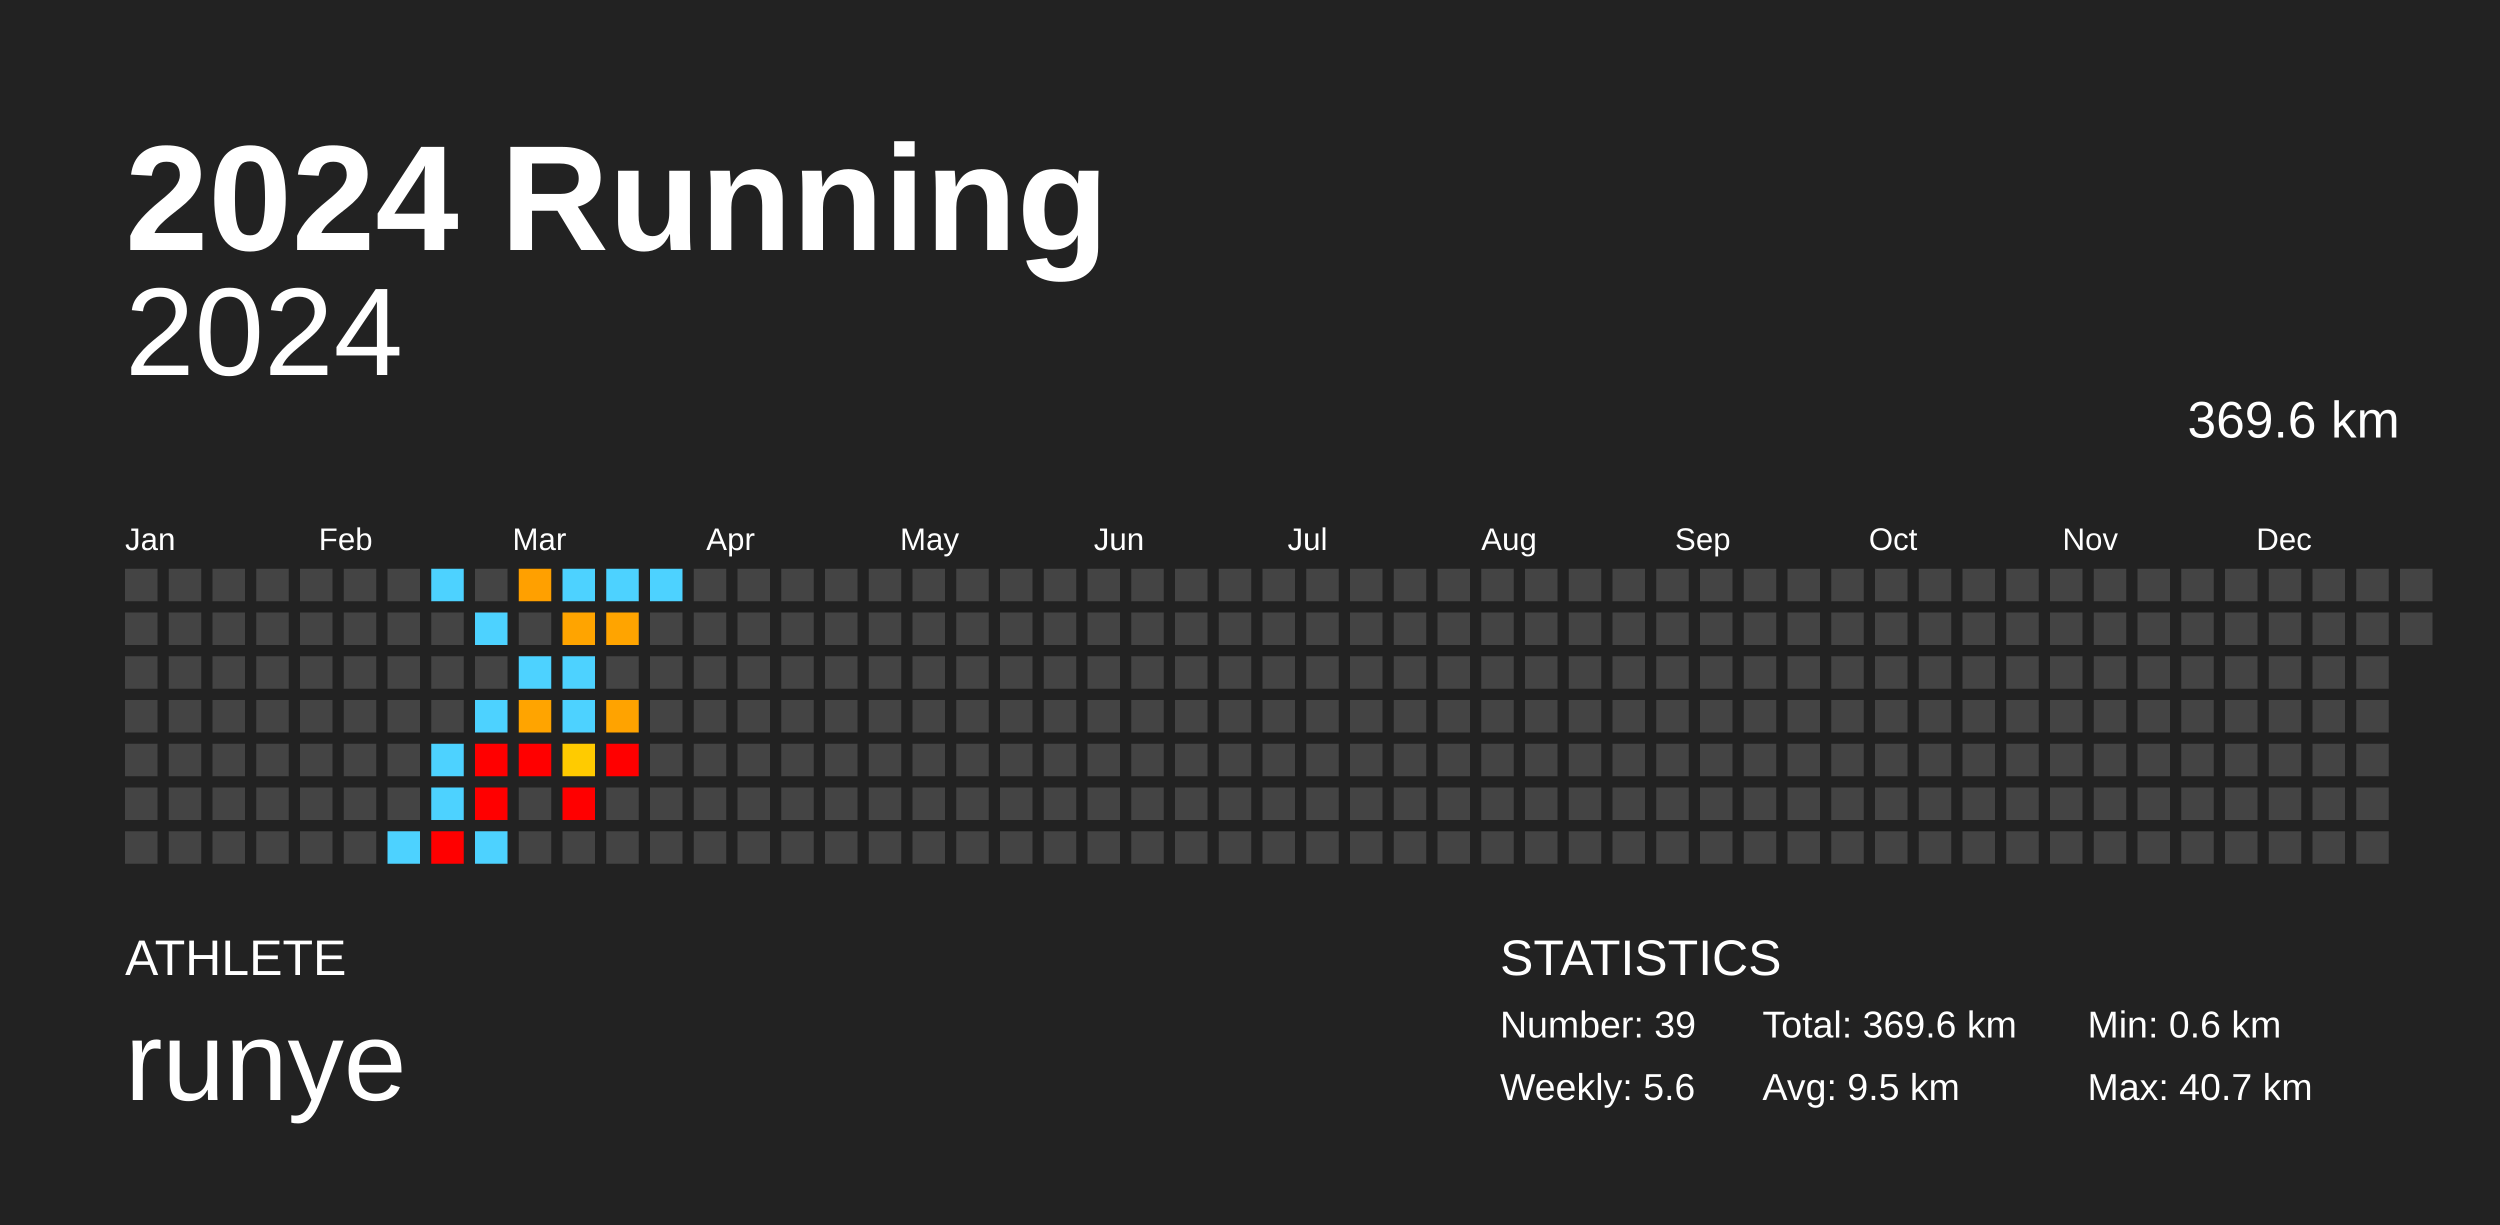
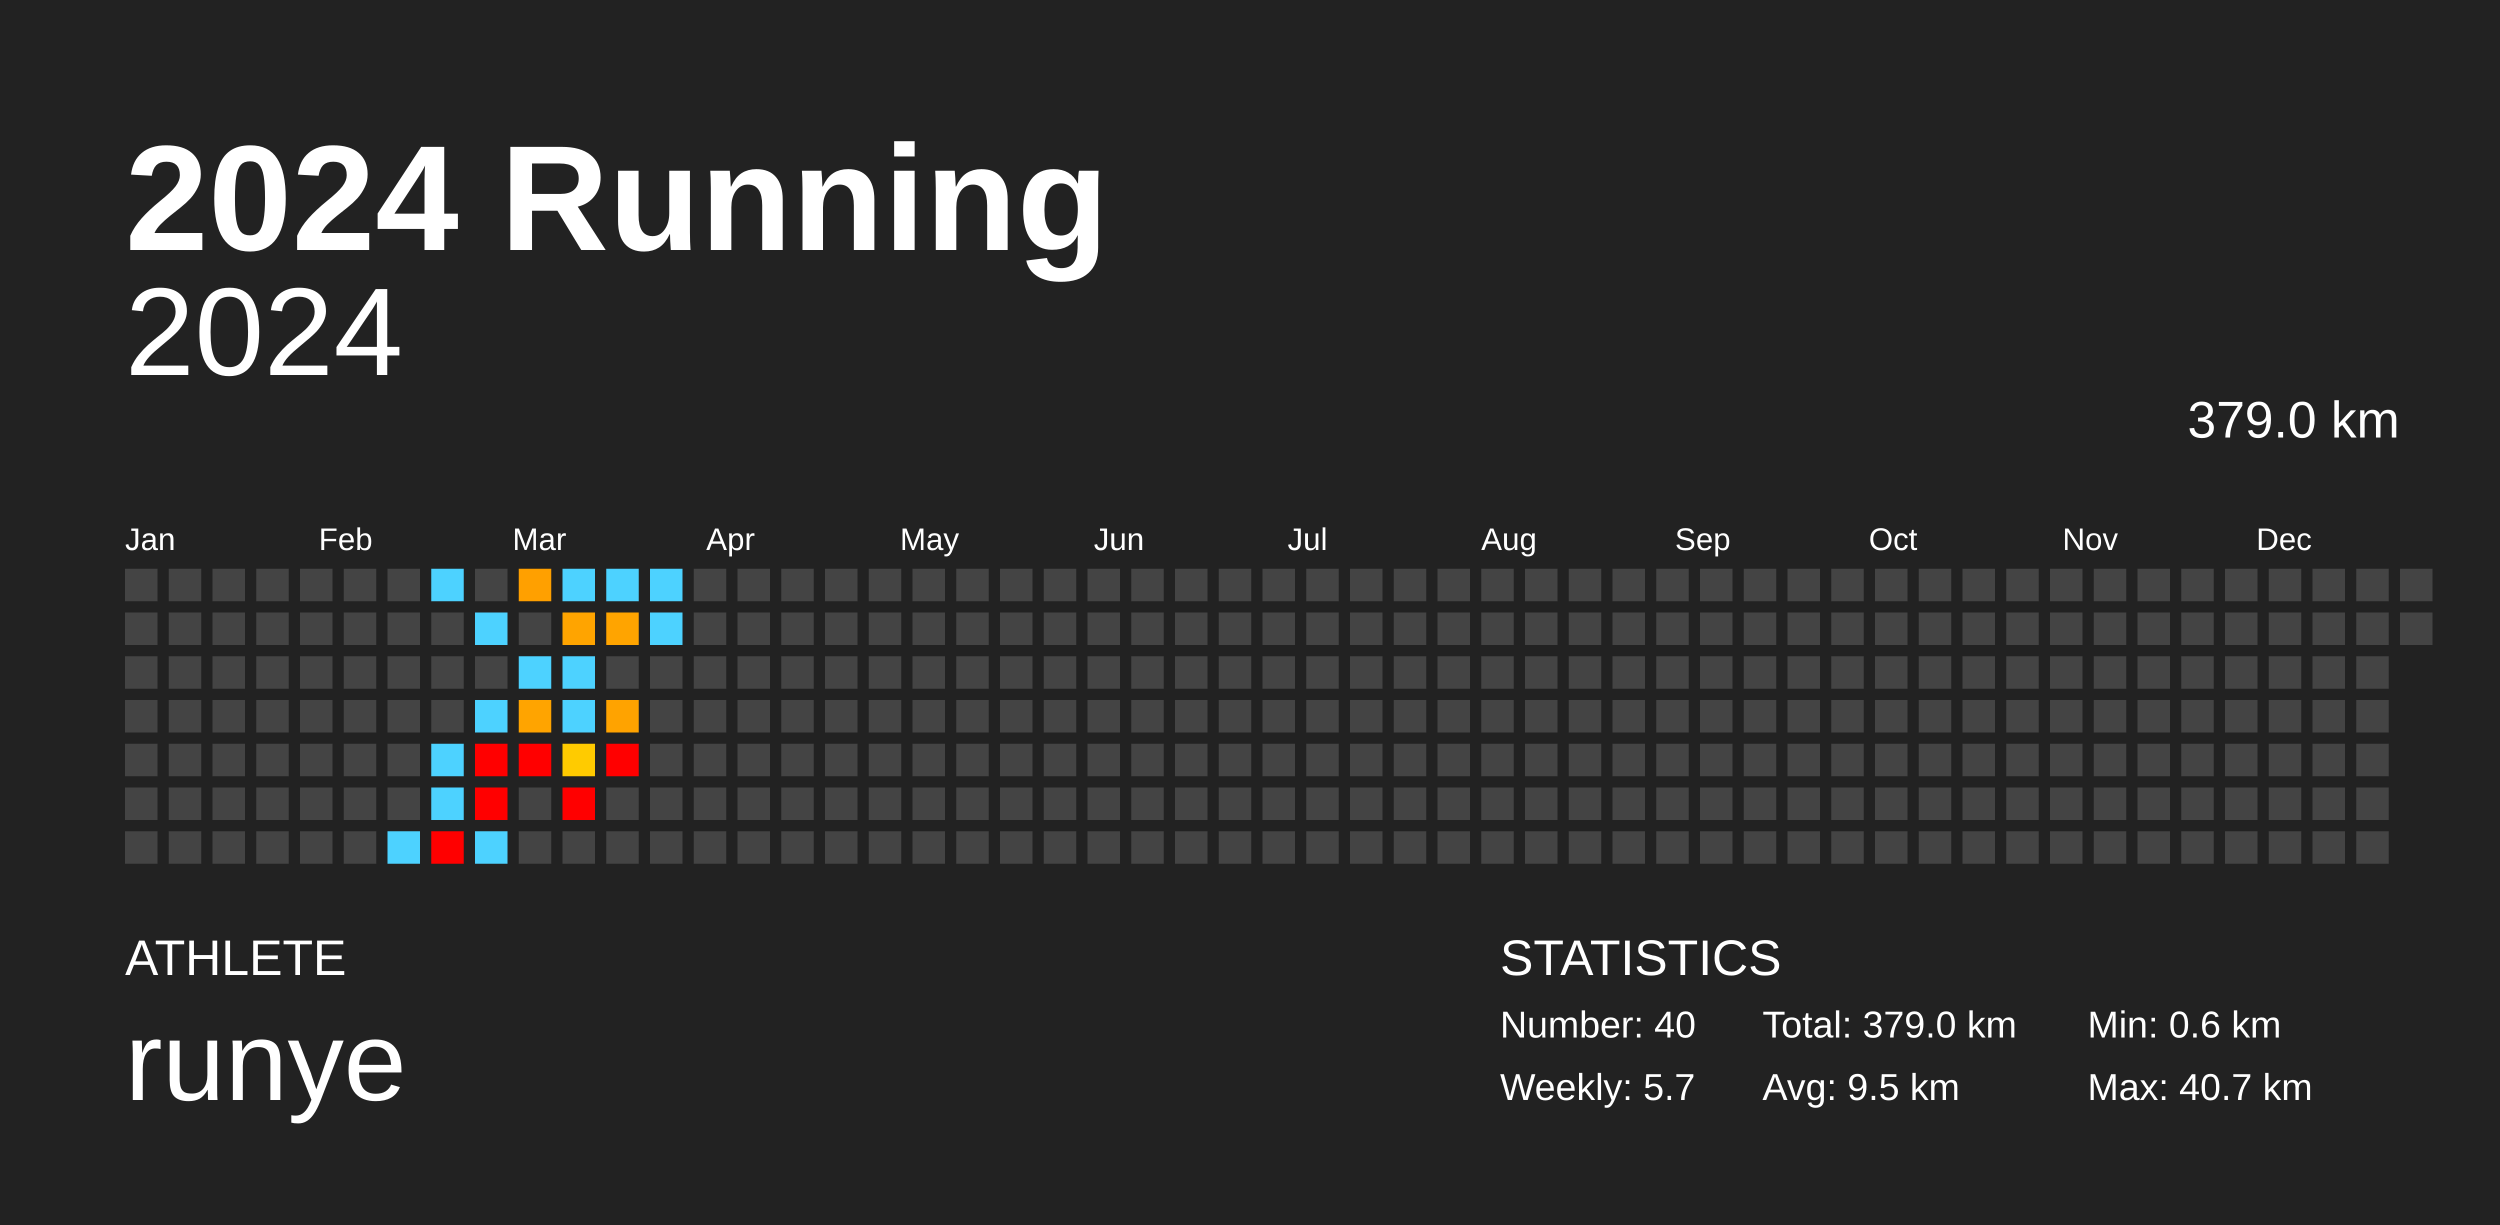
<svg xmlns="http://www.w3.org/2000/svg" baseProfile="full" height="98mm" version="1.1" viewBox="0,0,200,98" width="200mm">
  <defs />
  <rect fill="#222222" height="98" width="200" x="0" y="0" />
  <text fill="#FFFFFF" style="font-size:12px; font-family:Arial; font-weight:bold;" x="10" y="20">2024 Running</text>
  <text fill="#FFFFFF" style="font-size:4px; font-family:Arial" x="10" y="78">ATHLETE</text>
  <text fill="#FFFFFF" style="font-size:9px; font-family:Arial" x="10" y="88">runye</text>
  <text fill="#FFFFFF" style="font-size:4px; font-family:Arial" x="120" y="78">STATISTICS</text>
-   <text fill="#FFFFFF" style="font-size:3px; font-family:Arial" x="120" y="83">Number: 39</text>
-   <text fill="#FFFFFF" style="font-size:3px; font-family:Arial" x="120" y="88">Weekly: 5.6</text>
-   <text fill="#FFFFFF" style="font-size:3px; font-family:Arial" x="141" y="83">Total: 369.6 km</text>
+   <text fill="#FFFFFF" style="font-size:3px; font-family:Arial" x="120" y="83">Number: 40</text>
+   <text fill="#FFFFFF" style="font-size:3px; font-family:Arial" x="120" y="88">Weekly: 5.7</text>
+   <text fill="#FFFFFF" style="font-size:3px; font-family:Arial" x="141" y="83">Total: 379.0 km</text>
  <text fill="#FFFFFF" style="font-size:3px; font-family:Arial" x="141" y="88">Avg: 9.5 km</text>
  <text fill="#FFFFFF" style="font-size:3px; font-family:Arial" x="167" y="83">Min: 0.6 km</text>
  <text fill="#FFFFFF" style="font-size:3px; font-family:Arial" x="167" y="88">Max: 40.7 km</text>
  <text alignment-baseline="hanging" fill="#FFFFFF" style="font-size:10.0px; font-family:Arial;" x="10" y="30">2024</text>
-   <text alignment-baseline="hanging" fill="#FFFFFF" style="font-size:4.125px; font-family:Arial;" x="175" y="35">369.6 km</text>
+   <text alignment-baseline="hanging" fill="#FFFFFF" style="font-size:4.125px; font-family:Arial;" x="175" y="35">379.0 km</text>
  <text fill="#FFFFFF" style="font-size:2.5px; font-family:Arial" x="10.0" y="44">Jan</text>
  <text fill="#FFFFFF" style="font-size:2.5px; font-family:Arial" x="25.5" y="44">Feb</text>
  <text fill="#FFFFFF" style="font-size:2.5px; font-family:Arial" x="41.0" y="44">Mar</text>
  <text fill="#FFFFFF" style="font-size:2.5px; font-family:Arial" x="56.5" y="44">Apr</text>
  <text fill="#FFFFFF" style="font-size:2.5px; font-family:Arial" x="72.0" y="44">May</text>
  <text fill="#FFFFFF" style="font-size:2.5px; font-family:Arial" x="87.5" y="44">Jun</text>
  <text fill="#FFFFFF" style="font-size:2.5px; font-family:Arial" x="103.0" y="44">Jul</text>
  <text fill="#FFFFFF" style="font-size:2.5px; font-family:Arial" x="118.5" y="44">Aug</text>
  <text fill="#FFFFFF" style="font-size:2.5px; font-family:Arial" x="134.0" y="44">Sep</text>
  <text fill="#FFFFFF" style="font-size:2.5px; font-family:Arial" x="149.5" y="44">Oct</text>
  <text fill="#FFFFFF" style="font-size:2.5px; font-family:Arial" x="165.0" y="44">Nov</text>
  <text fill="#FFFFFF" style="font-size:2.5px; font-family:Arial" x="180.5" y="44">Dec</text>
  <rect fill="#444444" height="2.6" width="2.6" x="10.0" y="45.5" />
  <rect fill="#444444" height="2.6" width="2.6" x="10.0" y="49.0" />
  <rect fill="#444444" height="2.6" width="2.6" x="10.0" y="52.5" />
  <rect fill="#444444" height="2.6" width="2.6" x="10.0" y="56.0" />
  <rect fill="#444444" height="2.6" width="2.6" x="10.0" y="59.5" />
  <rect fill="#444444" height="2.6" width="2.6" x="10.0" y="63.0" />
  <rect fill="#444444" height="2.6" width="2.6" x="10.0" y="66.5" />
  <rect fill="#444444" height="2.6" width="2.6" x="13.5" y="45.5" />
  <rect fill="#444444" height="2.6" width="2.6" x="13.5" y="49.0" />
  <rect fill="#444444" height="2.6" width="2.6" x="13.5" y="52.5" />
  <rect fill="#444444" height="2.6" width="2.6" x="13.5" y="56.0" />
  <rect fill="#444444" height="2.6" width="2.6" x="13.5" y="59.5" />
  <rect fill="#444444" height="2.6" width="2.6" x="13.5" y="63.0" />
  <rect fill="#444444" height="2.6" width="2.6" x="13.5" y="66.5" />
  <rect fill="#444444" height="2.6" width="2.6" x="17.0" y="45.5" />
  <rect fill="#444444" height="2.6" width="2.6" x="17.0" y="49.0" />
  <rect fill="#444444" height="2.6" width="2.6" x="17.0" y="52.5" />
  <rect fill="#444444" height="2.6" width="2.6" x="17.0" y="56.0" />
  <rect fill="#444444" height="2.6" width="2.6" x="17.0" y="59.5" />
  <rect fill="#444444" height="2.6" width="2.6" x="17.0" y="63.0" />
  <rect fill="#444444" height="2.6" width="2.6" x="17.0" y="66.5" />
  <rect fill="#444444" height="2.6" width="2.6" x="20.5" y="45.5" />
  <rect fill="#444444" height="2.6" width="2.6" x="20.5" y="49.0" />
  <rect fill="#444444" height="2.6" width="2.6" x="20.5" y="52.5" />
  <rect fill="#444444" height="2.6" width="2.6" x="20.5" y="56.0" />
  <rect fill="#444444" height="2.6" width="2.6" x="20.5" y="59.5" />
  <rect fill="#444444" height="2.6" width="2.6" x="20.5" y="63.0" />
  <rect fill="#444444" height="2.6" width="2.6" x="20.5" y="66.5" />
  <rect fill="#444444" height="2.6" width="2.6" x="24.0" y="45.5" />
  <rect fill="#444444" height="2.6" width="2.6" x="24.0" y="49.0" />
  <rect fill="#444444" height="2.6" width="2.6" x="24.0" y="52.5" />
  <rect fill="#444444" height="2.6" width="2.6" x="24.0" y="56.0" />
  <rect fill="#444444" height="2.6" width="2.6" x="24.0" y="59.5" />
  <rect fill="#444444" height="2.6" width="2.6" x="24.0" y="63.0" />
  <rect fill="#444444" height="2.6" width="2.6" x="24.0" y="66.5" />
  <rect fill="#444444" height="2.6" width="2.6" x="27.5" y="45.5" />
  <rect fill="#444444" height="2.6" width="2.6" x="27.5" y="49.0" />
  <rect fill="#444444" height="2.6" width="2.6" x="27.5" y="52.5" />
  <rect fill="#444444" height="2.6" width="2.6" x="27.5" y="56.0" />
  <rect fill="#444444" height="2.6" width="2.6" x="27.5" y="59.5" />
  <rect fill="#444444" height="2.6" width="2.6" x="27.5" y="63.0" />
  <rect fill="#444444" height="2.6" width="2.6" x="27.5" y="66.5" />
  <rect fill="#444444" height="2.6" width="2.6" x="31.0" y="45.5" />
  <rect fill="#444444" height="2.6" width="2.6" x="31.0" y="49.0" />
  <rect fill="#444444" height="2.6" width="2.6" x="31.0" y="52.5" />
  <rect fill="#444444" height="2.6" width="2.6" x="31.0" y="56.0" />
  <rect fill="#444444" height="2.6" width="2.6" x="31.0" y="59.5" />
  <rect fill="#444444" height="2.6" width="2.6" x="31.0" y="63.0" />
  <rect fill="#4dd2ff" height="2.6" width="2.6" x="31.0" y="66.5" />
  <rect fill="#4dd2ff" height="2.6" width="2.6" x="34.5" y="45.5" />
  <rect fill="#444444" height="2.6" width="2.6" x="34.5" y="49.0" />
  <rect fill="#444444" height="2.6" width="2.6" x="34.5" y="52.5" />
  <rect fill="#444444" height="2.6" width="2.6" x="34.5" y="56.0" />
  <rect fill="#4dd2ff" height="2.6" width="2.6" x="34.5" y="59.5" />
  <rect fill="#4dd2ff" height="2.6" width="2.6" x="34.5" y="63.0" />
  <rect fill="red" height="2.6" width="2.6" x="34.5" y="66.5" />
  <rect fill="#444444" height="2.6" width="2.6" x="38.0" y="45.5" />
  <rect fill="#4dd2ff" height="2.6" width="2.6" x="38.0" y="49.0" />
  <rect fill="#444444" height="2.6" width="2.6" x="38.0" y="52.5" />
  <rect fill="#4dd2ff" height="2.6" width="2.6" x="38.0" y="56.0" />
  <rect fill="red" height="2.6" width="2.6" x="38.0" y="59.5" />
  <rect fill="red" height="2.6" width="2.6" x="38.0" y="63.0" />
  <rect fill="#4dd2ff" height="2.6" width="2.6" x="38.0" y="66.5" />
  <rect fill="#ffa000" height="2.6" width="2.6" x="41.5" y="45.5" />
  <rect fill="#444444" height="2.6" width="2.6" x="41.5" y="49.0" />
  <rect fill="#4dd2ff" height="2.6" width="2.6" x="41.5" y="52.5" />
  <rect fill="#ffa400" height="2.6" width="2.6" x="41.5" y="56.0" />
  <rect fill="red" height="2.6" width="2.6" x="41.5" y="59.5" />
  <rect fill="#444444" height="2.6" width="2.6" x="41.5" y="63.0" />
  <rect fill="#444444" height="2.6" width="2.6" x="41.5" y="66.5" />
  <rect fill="#4dd2ff" height="2.6" width="2.6" x="45.0" y="45.5" />
  <rect fill="#ffa400" height="2.6" width="2.6" x="45.0" y="49.0" />
  <rect fill="#4dd2ff" height="2.6" width="2.6" x="45.0" y="52.5" />
  <rect fill="#4dd2ff" height="2.6" width="2.6" x="45.0" y="56.0" />
  <rect fill="#ffcb00" height="2.6" width="2.6" x="45.0" y="59.5" />
  <rect fill="red" height="2.6" width="2.6" x="45.0" y="63.0" />
  <rect fill="#444444" height="2.6" width="2.6" x="45.0" y="66.5" />
  <rect fill="#4dd2ff" height="2.6" width="2.6" x="48.5" y="45.5" />
  <rect fill="#ffa400" height="2.6" width="2.6" x="48.5" y="49.0" />
  <rect fill="#444444" height="2.6" width="2.6" x="48.5" y="52.5" />
  <rect fill="#ffa300" height="2.6" width="2.6" x="48.5" y="56.0" />
  <rect fill="red" height="2.6" width="2.6" x="48.5" y="59.5" />
  <rect fill="#444444" height="2.6" width="2.6" x="48.5" y="63.0" />
  <rect fill="#444444" height="2.6" width="2.6" x="48.5" y="66.5" />
  <rect fill="#4dd2ff" height="2.6" width="2.6" x="52.0" y="45.5" />
-   <rect fill="#444444" height="2.6" width="2.6" x="52.0" y="49.0" />
+   <rect fill="#4dd2ff" height="2.6" width="2.6" x="52.0" y="49.0" />
  <rect fill="#444444" height="2.6" width="2.6" x="52.0" y="52.5" />
  <rect fill="#444444" height="2.6" width="2.6" x="52.0" y="56.0" />
  <rect fill="#444444" height="2.6" width="2.6" x="52.0" y="59.5" />
  <rect fill="#444444" height="2.6" width="2.6" x="52.0" y="63.0" />
  <rect fill="#444444" height="2.6" width="2.6" x="52.0" y="66.5" />
  <rect fill="#444444" height="2.6" width="2.6" x="55.5" y="45.5" />
  <rect fill="#444444" height="2.6" width="2.6" x="55.5" y="49.0" />
  <rect fill="#444444" height="2.6" width="2.6" x="55.5" y="52.5" />
  <rect fill="#444444" height="2.6" width="2.6" x="55.5" y="56.0" />
  <rect fill="#444444" height="2.6" width="2.6" x="55.5" y="59.5" />
  <rect fill="#444444" height="2.6" width="2.6" x="55.5" y="63.0" />
  <rect fill="#444444" height="2.6" width="2.6" x="55.5" y="66.5" />
  <rect fill="#444444" height="2.6" width="2.6" x="59.0" y="45.5" />
  <rect fill="#444444" height="2.6" width="2.6" x="59.0" y="49.0" />
  <rect fill="#444444" height="2.6" width="2.6" x="59.0" y="52.5" />
  <rect fill="#444444" height="2.6" width="2.6" x="59.0" y="56.0" />
  <rect fill="#444444" height="2.6" width="2.6" x="59.0" y="59.5" />
  <rect fill="#444444" height="2.6" width="2.6" x="59.0" y="63.0" />
  <rect fill="#444444" height="2.6" width="2.6" x="59.0" y="66.5" />
  <rect fill="#444444" height="2.6" width="2.6" x="62.5" y="45.5" />
  <rect fill="#444444" height="2.6" width="2.6" x="62.5" y="49.0" />
  <rect fill="#444444" height="2.6" width="2.6" x="62.5" y="52.5" />
  <rect fill="#444444" height="2.6" width="2.6" x="62.5" y="56.0" />
  <rect fill="#444444" height="2.6" width="2.6" x="62.5" y="59.5" />
  <rect fill="#444444" height="2.6" width="2.6" x="62.5" y="63.0" />
  <rect fill="#444444" height="2.6" width="2.6" x="62.5" y="66.5" />
  <rect fill="#444444" height="2.6" width="2.6" x="66.0" y="45.5" />
  <rect fill="#444444" height="2.6" width="2.6" x="66.0" y="49.0" />
  <rect fill="#444444" height="2.6" width="2.6" x="66.0" y="52.5" />
  <rect fill="#444444" height="2.6" width="2.6" x="66.0" y="56.0" />
  <rect fill="#444444" height="2.6" width="2.6" x="66.0" y="59.5" />
  <rect fill="#444444" height="2.6" width="2.6" x="66.0" y="63.0" />
  <rect fill="#444444" height="2.6" width="2.6" x="66.0" y="66.5" />
  <rect fill="#444444" height="2.6" width="2.6" x="69.5" y="45.5" />
  <rect fill="#444444" height="2.6" width="2.6" x="69.5" y="49.0" />
  <rect fill="#444444" height="2.6" width="2.6" x="69.5" y="52.5" />
  <rect fill="#444444" height="2.6" width="2.6" x="69.5" y="56.0" />
  <rect fill="#444444" height="2.6" width="2.6" x="69.5" y="59.5" />
  <rect fill="#444444" height="2.6" width="2.6" x="69.5" y="63.0" />
  <rect fill="#444444" height="2.6" width="2.6" x="69.5" y="66.5" />
  <rect fill="#444444" height="2.6" width="2.6" x="73.0" y="45.5" />
  <rect fill="#444444" height="2.6" width="2.6" x="73.0" y="49.0" />
  <rect fill="#444444" height="2.6" width="2.6" x="73.0" y="52.5" />
  <rect fill="#444444" height="2.6" width="2.6" x="73.0" y="56.0" />
  <rect fill="#444444" height="2.6" width="2.6" x="73.0" y="59.5" />
  <rect fill="#444444" height="2.6" width="2.6" x="73.0" y="63.0" />
  <rect fill="#444444" height="2.6" width="2.6" x="73.0" y="66.5" />
  <rect fill="#444444" height="2.6" width="2.6" x="76.5" y="45.5" />
  <rect fill="#444444" height="2.6" width="2.6" x="76.5" y="49.0" />
  <rect fill="#444444" height="2.6" width="2.6" x="76.5" y="52.5" />
  <rect fill="#444444" height="2.6" width="2.6" x="76.5" y="56.0" />
  <rect fill="#444444" height="2.6" width="2.6" x="76.5" y="59.5" />
  <rect fill="#444444" height="2.6" width="2.6" x="76.5" y="63.0" />
  <rect fill="#444444" height="2.6" width="2.6" x="76.5" y="66.5" />
  <rect fill="#444444" height="2.6" width="2.6" x="80.0" y="45.5" />
  <rect fill="#444444" height="2.6" width="2.6" x="80.0" y="49.0" />
  <rect fill="#444444" height="2.6" width="2.6" x="80.0" y="52.5" />
  <rect fill="#444444" height="2.6" width="2.6" x="80.0" y="56.0" />
  <rect fill="#444444" height="2.6" width="2.6" x="80.0" y="59.5" />
  <rect fill="#444444" height="2.6" width="2.6" x="80.0" y="63.0" />
  <rect fill="#444444" height="2.6" width="2.6" x="80.0" y="66.5" />
  <rect fill="#444444" height="2.6" width="2.6" x="83.5" y="45.5" />
  <rect fill="#444444" height="2.6" width="2.6" x="83.5" y="49.0" />
  <rect fill="#444444" height="2.6" width="2.6" x="83.5" y="52.5" />
  <rect fill="#444444" height="2.6" width="2.6" x="83.5" y="56.0" />
  <rect fill="#444444" height="2.6" width="2.6" x="83.5" y="59.5" />
  <rect fill="#444444" height="2.6" width="2.6" x="83.5" y="63.0" />
  <rect fill="#444444" height="2.6" width="2.6" x="83.5" y="66.5" />
  <rect fill="#444444" height="2.6" width="2.6" x="87.0" y="45.5" />
  <rect fill="#444444" height="2.6" width="2.6" x="87.0" y="49.0" />
  <rect fill="#444444" height="2.6" width="2.6" x="87.0" y="52.5" />
  <rect fill="#444444" height="2.6" width="2.6" x="87.0" y="56.0" />
  <rect fill="#444444" height="2.6" width="2.6" x="87.0" y="59.5" />
  <rect fill="#444444" height="2.6" width="2.6" x="87.0" y="63.0" />
  <rect fill="#444444" height="2.6" width="2.6" x="87.0" y="66.5" />
  <rect fill="#444444" height="2.6" width="2.6" x="90.5" y="45.5" />
  <rect fill="#444444" height="2.6" width="2.6" x="90.5" y="49.0" />
  <rect fill="#444444" height="2.6" width="2.6" x="90.5" y="52.5" />
  <rect fill="#444444" height="2.6" width="2.6" x="90.5" y="56.0" />
  <rect fill="#444444" height="2.6" width="2.6" x="90.5" y="59.5" />
  <rect fill="#444444" height="2.6" width="2.6" x="90.5" y="63.0" />
  <rect fill="#444444" height="2.6" width="2.6" x="90.5" y="66.5" />
  <rect fill="#444444" height="2.6" width="2.6" x="94.0" y="45.5" />
  <rect fill="#444444" height="2.6" width="2.6" x="94.0" y="49.0" />
  <rect fill="#444444" height="2.6" width="2.6" x="94.0" y="52.5" />
  <rect fill="#444444" height="2.6" width="2.6" x="94.0" y="56.0" />
  <rect fill="#444444" height="2.6" width="2.6" x="94.0" y="59.5" />
  <rect fill="#444444" height="2.6" width="2.6" x="94.0" y="63.0" />
  <rect fill="#444444" height="2.6" width="2.6" x="94.0" y="66.5" />
  <rect fill="#444444" height="2.6" width="2.6" x="97.5" y="45.5" />
  <rect fill="#444444" height="2.6" width="2.6" x="97.5" y="49.0" />
  <rect fill="#444444" height="2.6" width="2.6" x="97.5" y="52.5" />
  <rect fill="#444444" height="2.6" width="2.6" x="97.5" y="56.0" />
  <rect fill="#444444" height="2.6" width="2.6" x="97.5" y="59.5" />
  <rect fill="#444444" height="2.6" width="2.6" x="97.5" y="63.0" />
  <rect fill="#444444" height="2.6" width="2.6" x="97.5" y="66.5" />
  <rect fill="#444444" height="2.6" width="2.6" x="101.0" y="45.5" />
  <rect fill="#444444" height="2.6" width="2.6" x="101.0" y="49.0" />
  <rect fill="#444444" height="2.6" width="2.6" x="101.0" y="52.5" />
  <rect fill="#444444" height="2.6" width="2.6" x="101.0" y="56.0" />
  <rect fill="#444444" height="2.6" width="2.6" x="101.0" y="59.5" />
  <rect fill="#444444" height="2.6" width="2.6" x="101.0" y="63.0" />
  <rect fill="#444444" height="2.6" width="2.6" x="101.0" y="66.5" />
  <rect fill="#444444" height="2.6" width="2.6" x="104.5" y="45.5" />
  <rect fill="#444444" height="2.6" width="2.6" x="104.5" y="49.0" />
  <rect fill="#444444" height="2.6" width="2.6" x="104.5" y="52.5" />
  <rect fill="#444444" height="2.6" width="2.6" x="104.5" y="56.0" />
  <rect fill="#444444" height="2.6" width="2.6" x="104.5" y="59.5" />
  <rect fill="#444444" height="2.6" width="2.6" x="104.5" y="63.0" />
  <rect fill="#444444" height="2.6" width="2.6" x="104.5" y="66.5" />
  <rect fill="#444444" height="2.6" width="2.6" x="108.0" y="45.5" />
  <rect fill="#444444" height="2.6" width="2.6" x="108.0" y="49.0" />
  <rect fill="#444444" height="2.6" width="2.6" x="108.0" y="52.5" />
  <rect fill="#444444" height="2.6" width="2.6" x="108.0" y="56.0" />
  <rect fill="#444444" height="2.6" width="2.6" x="108.0" y="59.5" />
  <rect fill="#444444" height="2.6" width="2.6" x="108.0" y="63.0" />
  <rect fill="#444444" height="2.6" width="2.6" x="108.0" y="66.5" />
  <rect fill="#444444" height="2.6" width="2.6" x="111.5" y="45.5" />
  <rect fill="#444444" height="2.6" width="2.6" x="111.5" y="49.0" />
  <rect fill="#444444" height="2.6" width="2.6" x="111.5" y="52.5" />
  <rect fill="#444444" height="2.6" width="2.6" x="111.5" y="56.0" />
  <rect fill="#444444" height="2.6" width="2.6" x="111.5" y="59.5" />
  <rect fill="#444444" height="2.6" width="2.6" x="111.5" y="63.0" />
  <rect fill="#444444" height="2.6" width="2.6" x="111.5" y="66.5" />
  <rect fill="#444444" height="2.6" width="2.6" x="115.0" y="45.5" />
  <rect fill="#444444" height="2.6" width="2.6" x="115.0" y="49.0" />
  <rect fill="#444444" height="2.6" width="2.6" x="115.0" y="52.5" />
  <rect fill="#444444" height="2.6" width="2.6" x="115.0" y="56.0" />
  <rect fill="#444444" height="2.6" width="2.6" x="115.0" y="59.5" />
  <rect fill="#444444" height="2.6" width="2.6" x="115.0" y="63.0" />
  <rect fill="#444444" height="2.6" width="2.6" x="115.0" y="66.5" />
  <rect fill="#444444" height="2.6" width="2.6" x="118.5" y="45.5" />
  <rect fill="#444444" height="2.6" width="2.6" x="118.5" y="49.0" />
  <rect fill="#444444" height="2.6" width="2.6" x="118.5" y="52.5" />
  <rect fill="#444444" height="2.6" width="2.6" x="118.5" y="56.0" />
  <rect fill="#444444" height="2.6" width="2.6" x="118.5" y="59.5" />
  <rect fill="#444444" height="2.6" width="2.6" x="118.5" y="63.0" />
  <rect fill="#444444" height="2.6" width="2.6" x="118.5" y="66.5" />
  <rect fill="#444444" height="2.6" width="2.6" x="122.0" y="45.5" />
  <rect fill="#444444" height="2.6" width="2.6" x="122.0" y="49.0" />
  <rect fill="#444444" height="2.6" width="2.6" x="122.0" y="52.5" />
  <rect fill="#444444" height="2.6" width="2.6" x="122.0" y="56.0" />
  <rect fill="#444444" height="2.6" width="2.6" x="122.0" y="59.5" />
  <rect fill="#444444" height="2.6" width="2.6" x="122.0" y="63.0" />
  <rect fill="#444444" height="2.6" width="2.6" x="122.0" y="66.5" />
  <rect fill="#444444" height="2.6" width="2.6" x="125.5" y="45.5" />
  <rect fill="#444444" height="2.6" width="2.6" x="125.5" y="49.0" />
  <rect fill="#444444" height="2.6" width="2.6" x="125.5" y="52.5" />
  <rect fill="#444444" height="2.6" width="2.6" x="125.5" y="56.0" />
  <rect fill="#444444" height="2.6" width="2.6" x="125.5" y="59.5" />
  <rect fill="#444444" height="2.6" width="2.6" x="125.5" y="63.0" />
  <rect fill="#444444" height="2.6" width="2.6" x="125.5" y="66.5" />
  <rect fill="#444444" height="2.6" width="2.6" x="129.0" y="45.5" />
  <rect fill="#444444" height="2.6" width="2.6" x="129.0" y="49.0" />
  <rect fill="#444444" height="2.6" width="2.6" x="129.0" y="52.5" />
  <rect fill="#444444" height="2.6" width="2.6" x="129.0" y="56.0" />
  <rect fill="#444444" height="2.6" width="2.6" x="129.0" y="59.5" />
  <rect fill="#444444" height="2.6" width="2.6" x="129.0" y="63.0" />
  <rect fill="#444444" height="2.6" width="2.6" x="129.0" y="66.5" />
  <rect fill="#444444" height="2.6" width="2.6" x="132.5" y="45.5" />
  <rect fill="#444444" height="2.6" width="2.6" x="132.5" y="49.0" />
  <rect fill="#444444" height="2.6" width="2.6" x="132.5" y="52.5" />
  <rect fill="#444444" height="2.6" width="2.6" x="132.5" y="56.0" />
  <rect fill="#444444" height="2.6" width="2.6" x="132.5" y="59.5" />
  <rect fill="#444444" height="2.6" width="2.6" x="132.5" y="63.0" />
  <rect fill="#444444" height="2.6" width="2.6" x="132.5" y="66.5" />
  <rect fill="#444444" height="2.6" width="2.6" x="136.0" y="45.5" />
  <rect fill="#444444" height="2.6" width="2.6" x="136.0" y="49.0" />
  <rect fill="#444444" height="2.6" width="2.6" x="136.0" y="52.5" />
  <rect fill="#444444" height="2.6" width="2.6" x="136.0" y="56.0" />
  <rect fill="#444444" height="2.6" width="2.6" x="136.0" y="59.5" />
  <rect fill="#444444" height="2.6" width="2.6" x="136.0" y="63.0" />
  <rect fill="#444444" height="2.6" width="2.6" x="136.0" y="66.5" />
  <rect fill="#444444" height="2.6" width="2.6" x="139.5" y="45.5" />
  <rect fill="#444444" height="2.6" width="2.6" x="139.5" y="49.0" />
  <rect fill="#444444" height="2.6" width="2.6" x="139.5" y="52.5" />
  <rect fill="#444444" height="2.6" width="2.6" x="139.5" y="56.0" />
  <rect fill="#444444" height="2.6" width="2.6" x="139.5" y="59.5" />
  <rect fill="#444444" height="2.6" width="2.6" x="139.5" y="63.0" />
  <rect fill="#444444" height="2.6" width="2.6" x="139.5" y="66.5" />
  <rect fill="#444444" height="2.6" width="2.6" x="143.0" y="45.5" />
  <rect fill="#444444" height="2.6" width="2.6" x="143.0" y="49.0" />
  <rect fill="#444444" height="2.6" width="2.6" x="143.0" y="52.5" />
  <rect fill="#444444" height="2.6" width="2.6" x="143.0" y="56.0" />
  <rect fill="#444444" height="2.6" width="2.6" x="143.0" y="59.5" />
  <rect fill="#444444" height="2.6" width="2.6" x="143.0" y="63.0" />
  <rect fill="#444444" height="2.6" width="2.6" x="143.0" y="66.5" />
  <rect fill="#444444" height="2.6" width="2.6" x="146.5" y="45.5" />
  <rect fill="#444444" height="2.6" width="2.6" x="146.5" y="49.0" />
  <rect fill="#444444" height="2.6" width="2.6" x="146.5" y="52.5" />
  <rect fill="#444444" height="2.6" width="2.6" x="146.5" y="56.0" />
  <rect fill="#444444" height="2.6" width="2.6" x="146.5" y="59.5" />
  <rect fill="#444444" height="2.6" width="2.6" x="146.5" y="63.0" />
  <rect fill="#444444" height="2.6" width="2.6" x="146.5" y="66.5" />
  <rect fill="#444444" height="2.6" width="2.6" x="150.0" y="45.5" />
  <rect fill="#444444" height="2.6" width="2.6" x="150.0" y="49.0" />
  <rect fill="#444444" height="2.6" width="2.6" x="150.0" y="52.5" />
  <rect fill="#444444" height="2.6" width="2.6" x="150.0" y="56.0" />
  <rect fill="#444444" height="2.6" width="2.6" x="150.0" y="59.5" />
  <rect fill="#444444" height="2.6" width="2.6" x="150.0" y="63.0" />
  <rect fill="#444444" height="2.6" width="2.6" x="150.0" y="66.5" />
  <rect fill="#444444" height="2.6" width="2.6" x="153.5" y="45.5" />
  <rect fill="#444444" height="2.6" width="2.6" x="153.5" y="49.0" />
  <rect fill="#444444" height="2.6" width="2.6" x="153.5" y="52.5" />
  <rect fill="#444444" height="2.6" width="2.6" x="153.5" y="56.0" />
  <rect fill="#444444" height="2.6" width="2.6" x="153.5" y="59.5" />
  <rect fill="#444444" height="2.6" width="2.6" x="153.5" y="63.0" />
  <rect fill="#444444" height="2.6" width="2.6" x="153.5" y="66.5" />
  <rect fill="#444444" height="2.6" width="2.6" x="157.0" y="45.5" />
  <rect fill="#444444" height="2.6" width="2.6" x="157.0" y="49.0" />
  <rect fill="#444444" height="2.6" width="2.6" x="157.0" y="52.5" />
  <rect fill="#444444" height="2.6" width="2.6" x="157.0" y="56.0" />
  <rect fill="#444444" height="2.6" width="2.6" x="157.0" y="59.5" />
  <rect fill="#444444" height="2.6" width="2.6" x="157.0" y="63.0" />
  <rect fill="#444444" height="2.6" width="2.6" x="157.0" y="66.5" />
  <rect fill="#444444" height="2.6" width="2.6" x="160.5" y="45.5" />
  <rect fill="#444444" height="2.6" width="2.6" x="160.5" y="49.0" />
  <rect fill="#444444" height="2.6" width="2.6" x="160.5" y="52.5" />
  <rect fill="#444444" height="2.6" width="2.6" x="160.5" y="56.0" />
  <rect fill="#444444" height="2.6" width="2.6" x="160.5" y="59.5" />
  <rect fill="#444444" height="2.6" width="2.6" x="160.5" y="63.0" />
  <rect fill="#444444" height="2.6" width="2.6" x="160.5" y="66.5" />
  <rect fill="#444444" height="2.6" width="2.6" x="164.0" y="45.5" />
  <rect fill="#444444" height="2.6" width="2.6" x="164.0" y="49.0" />
  <rect fill="#444444" height="2.6" width="2.6" x="164.0" y="52.5" />
  <rect fill="#444444" height="2.6" width="2.6" x="164.0" y="56.0" />
  <rect fill="#444444" height="2.6" width="2.6" x="164.0" y="59.5" />
  <rect fill="#444444" height="2.6" width="2.6" x="164.0" y="63.0" />
  <rect fill="#444444" height="2.6" width="2.6" x="164.0" y="66.5" />
  <rect fill="#444444" height="2.6" width="2.6" x="167.5" y="45.5" />
  <rect fill="#444444" height="2.6" width="2.6" x="167.5" y="49.0" />
  <rect fill="#444444" height="2.6" width="2.6" x="167.5" y="52.5" />
  <rect fill="#444444" height="2.6" width="2.6" x="167.5" y="56.0" />
  <rect fill="#444444" height="2.6" width="2.6" x="167.5" y="59.5" />
  <rect fill="#444444" height="2.6" width="2.6" x="167.5" y="63.0" />
  <rect fill="#444444" height="2.6" width="2.6" x="167.5" y="66.5" />
  <rect fill="#444444" height="2.6" width="2.6" x="171.0" y="45.5" />
  <rect fill="#444444" height="2.6" width="2.6" x="171.0" y="49.0" />
  <rect fill="#444444" height="2.6" width="2.6" x="171.0" y="52.5" />
  <rect fill="#444444" height="2.6" width="2.6" x="171.0" y="56.0" />
  <rect fill="#444444" height="2.6" width="2.6" x="171.0" y="59.5" />
  <rect fill="#444444" height="2.6" width="2.6" x="171.0" y="63.0" />
  <rect fill="#444444" height="2.6" width="2.6" x="171.0" y="66.5" />
  <rect fill="#444444" height="2.6" width="2.6" x="174.5" y="45.5" />
  <rect fill="#444444" height="2.6" width="2.6" x="174.5" y="49.0" />
  <rect fill="#444444" height="2.6" width="2.6" x="174.5" y="52.5" />
  <rect fill="#444444" height="2.6" width="2.6" x="174.5" y="56.0" />
  <rect fill="#444444" height="2.6" width="2.6" x="174.5" y="59.5" />
  <rect fill="#444444" height="2.6" width="2.6" x="174.5" y="63.0" />
  <rect fill="#444444" height="2.6" width="2.6" x="174.5" y="66.5" />
  <rect fill="#444444" height="2.6" width="2.6" x="178.0" y="45.5" />
  <rect fill="#444444" height="2.6" width="2.6" x="178.0" y="49.0" />
  <rect fill="#444444" height="2.6" width="2.6" x="178.0" y="52.5" />
  <rect fill="#444444" height="2.6" width="2.6" x="178.0" y="56.0" />
  <rect fill="#444444" height="2.6" width="2.6" x="178.0" y="59.5" />
  <rect fill="#444444" height="2.6" width="2.6" x="178.0" y="63.0" />
  <rect fill="#444444" height="2.6" width="2.6" x="178.0" y="66.5" />
  <rect fill="#444444" height="2.6" width="2.6" x="181.5" y="45.5" />
  <rect fill="#444444" height="2.6" width="2.6" x="181.5" y="49.0" />
  <rect fill="#444444" height="2.6" width="2.6" x="181.5" y="52.5" />
  <rect fill="#444444" height="2.6" width="2.6" x="181.5" y="56.0" />
  <rect fill="#444444" height="2.6" width="2.6" x="181.5" y="59.5" />
  <rect fill="#444444" height="2.6" width="2.6" x="181.5" y="63.0" />
  <rect fill="#444444" height="2.6" width="2.6" x="181.5" y="66.5" />
  <rect fill="#444444" height="2.6" width="2.6" x="185.0" y="45.5" />
  <rect fill="#444444" height="2.6" width="2.6" x="185.0" y="49.0" />
  <rect fill="#444444" height="2.6" width="2.6" x="185.0" y="52.5" />
  <rect fill="#444444" height="2.6" width="2.6" x="185.0" y="56.0" />
  <rect fill="#444444" height="2.6" width="2.6" x="185.0" y="59.5" />
  <rect fill="#444444" height="2.6" width="2.6" x="185.0" y="63.0" />
  <rect fill="#444444" height="2.6" width="2.6" x="185.0" y="66.5" />
  <rect fill="#444444" height="2.6" width="2.6" x="188.5" y="45.5" />
  <rect fill="#444444" height="2.6" width="2.6" x="188.5" y="49.0" />
  <rect fill="#444444" height="2.6" width="2.6" x="188.5" y="52.5" />
  <rect fill="#444444" height="2.6" width="2.6" x="188.5" y="56.0" />
  <rect fill="#444444" height="2.6" width="2.6" x="188.5" y="59.5" />
  <rect fill="#444444" height="2.6" width="2.6" x="188.5" y="63.0" />
  <rect fill="#444444" height="2.6" width="2.6" x="188.5" y="66.5" />
  <rect fill="#444444" height="2.6" width="2.6" x="192.0" y="45.5" />
  <rect fill="#444444" height="2.6" width="2.6" x="192.0" y="49.0" />
</svg>
